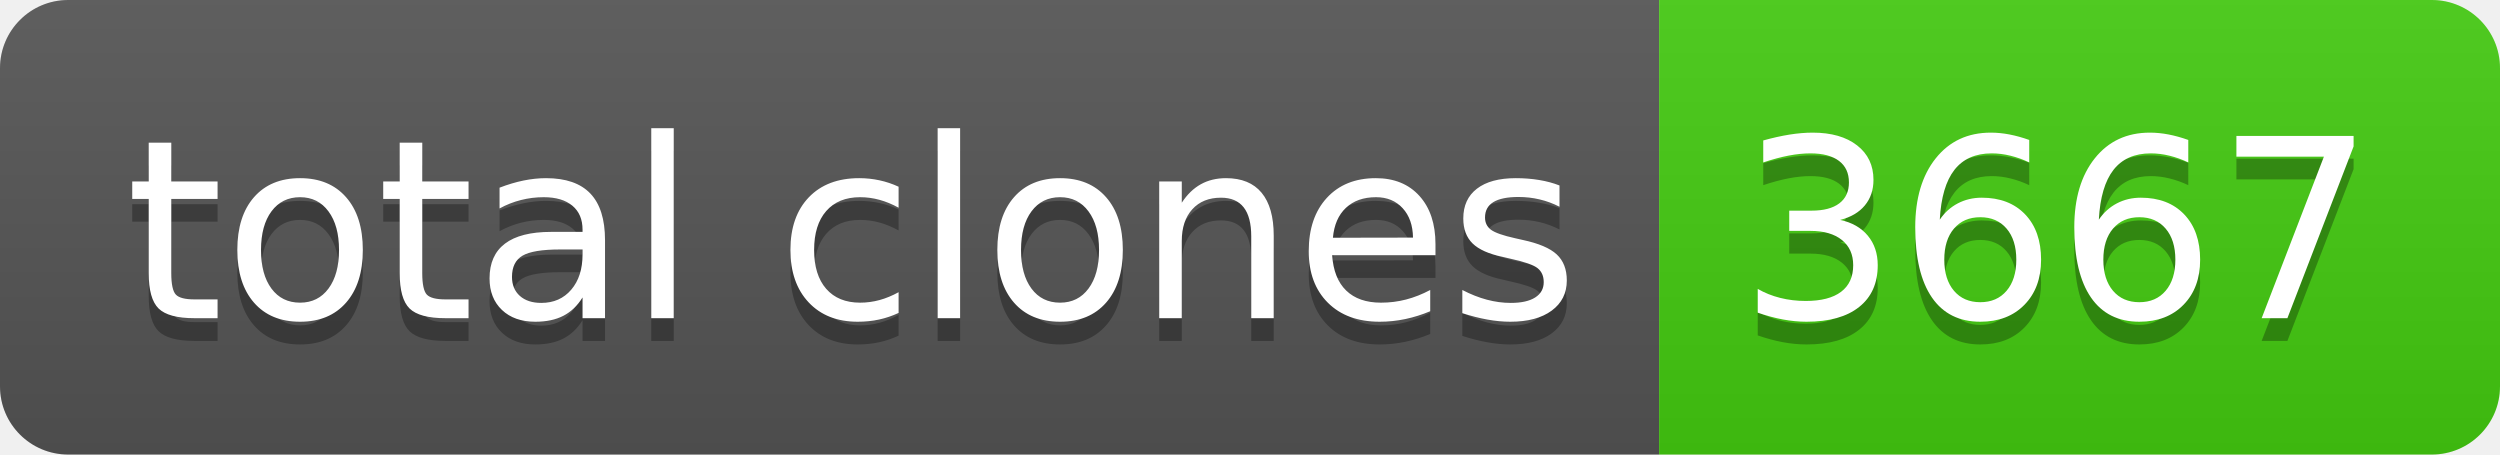
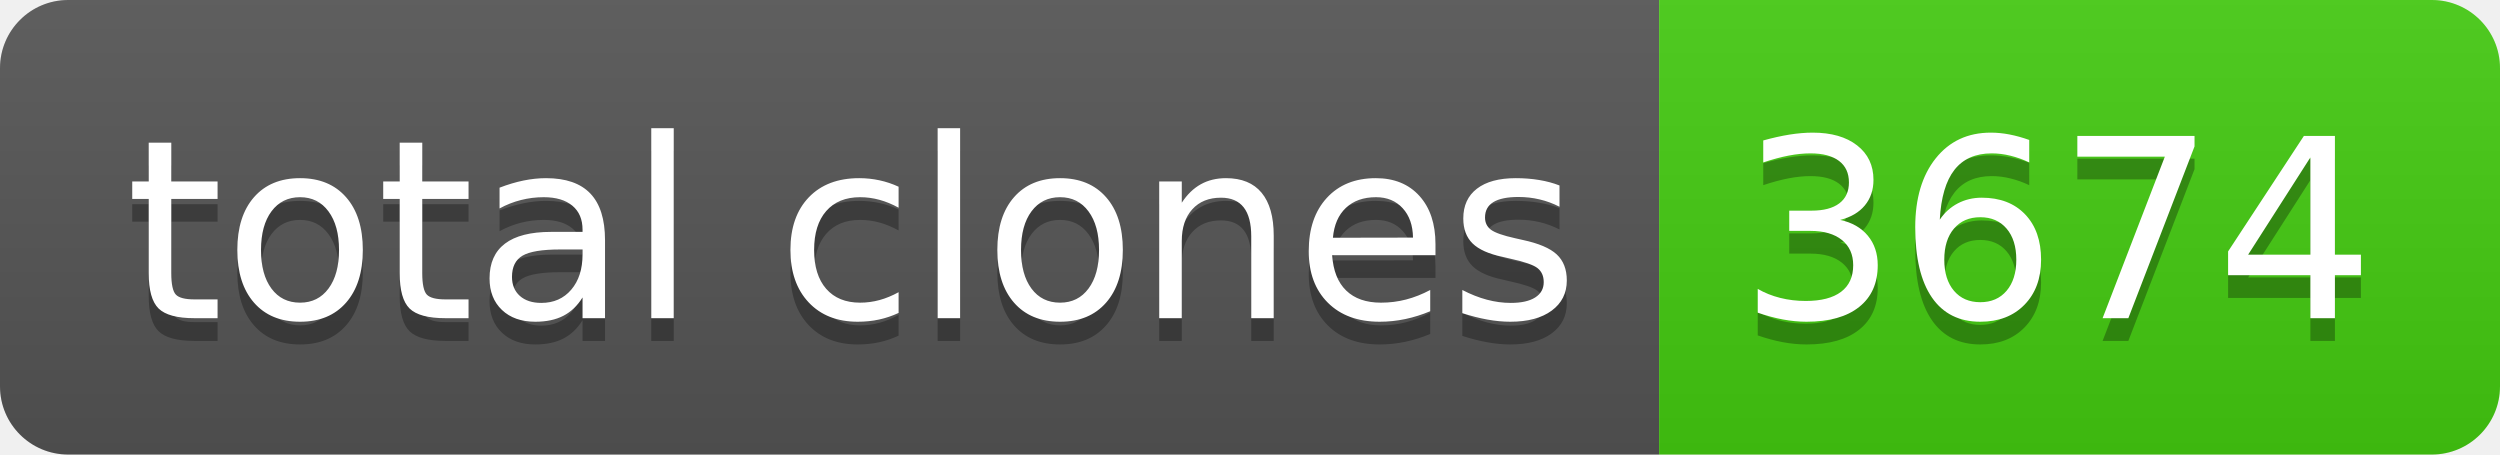
- <svg xmlns="http://www.w3.org/2000/svg" width="110" height="20" role="img" aria-label="total clones: 3667">
+ <svg xmlns="http://www.w3.org/2000/svg" width="110" height="20" role="img" aria-label="total clones: 3674">
  <linearGradient id="s" x2="0" y2="100%">
    <stop offset="0" stop-color="#bbb" stop-opacity=".1" />
    <stop offset="1" stop-opacity=".1" />
  </linearGradient>
  <clipPath id="r">
    <rect width="110" height="20" rx="3" fill="#fff" />
  </clipPath>
  <g clip-path="url(#r)">
    <rect width="73" height="20" fill="#555" />
    <rect x="73" width="37" height="20" fill="#4c1" />
    <rect width="110" height="20" fill="url(#s)" />
  </g>
  <g fill="#fff" text-anchor="middle" font-family="Verdana,Geneva,DejaVu Sans,sans-serif" text-rendering="geometricPrecision" font-size="110">
    <text aria-hidden="true" x="375" y="150" fill="#010101" fill-opacity=".3" transform="scale(.1)" textLength="630">total clones</text>
    <text x="375" y="140" transform="scale(.1)" fill="#fff" textLength="630">total clones</text>
-     <text aria-hidden="true" x="905" y="150" fill="#010101" fill-opacity=".3" transform="scale(.1)" textLength="270">3667</text>
-     <text x="905" y="140" transform="scale(.1)" fill="#fff" textLength="270">3667</text>
+     <text aria-hidden="true" x="905" y="150" fill="#010101" fill-opacity=".3" transform="scale(.1)" textLength="270">3674</text>
+     <text x="905" y="140" transform="scale(.1)" fill="#fff" textLength="270">3674</text>
  </g>
</svg>
